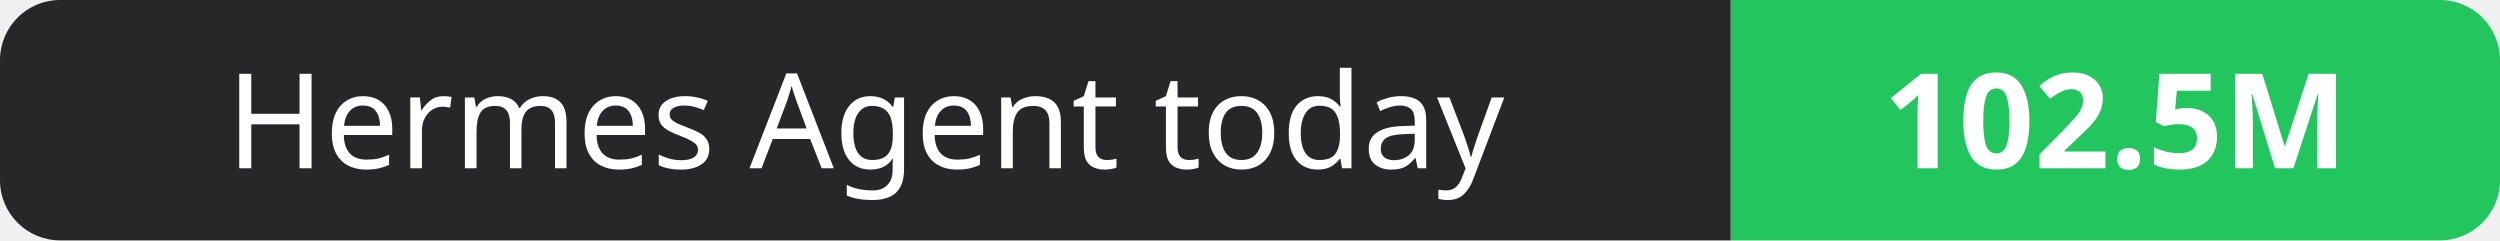
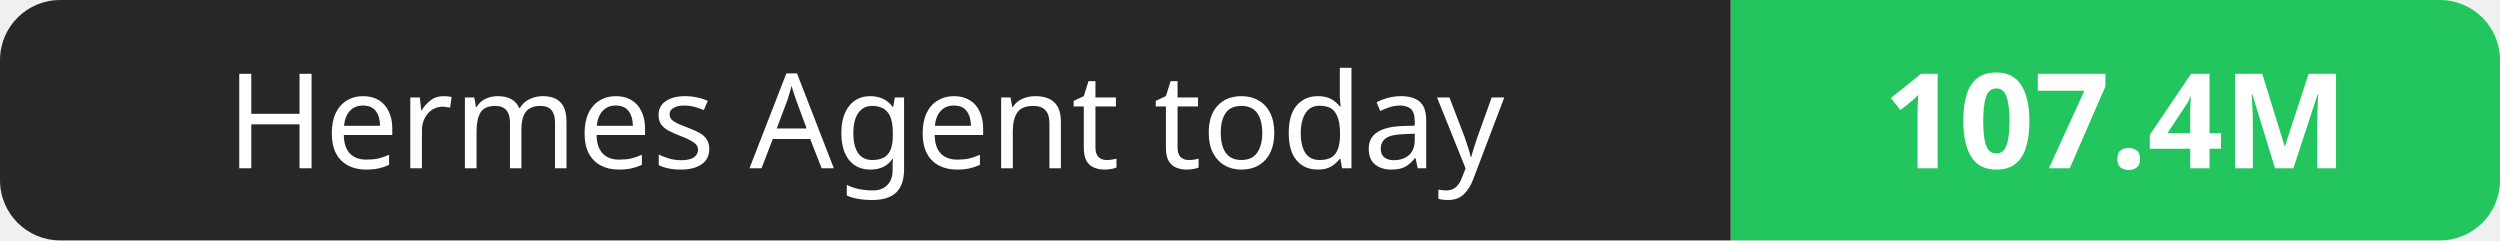
- <svg xmlns="http://www.w3.org/2000/svg" width="208" height="20" role="img" aria-label="Hermes Agent today: 102.5M">
+ <svg xmlns="http://www.w3.org/2000/svg" width="208" height="20" role="img" aria-label="Hermes Agent today: 107.4M">
  <clipPath id="r">
    <rect width="208" height="20" rx="5" fill="#fff" />
  </clipPath>
  <g clip-path="url(#r)">
    <rect width="144" height="20" fill="#27272a" />
    <rect x="144" width="64" height="20" fill="#22c55e" />
  </g>
  <g fill="#fff" text-anchor="middle" font-family="Verdana,Geneva,sans-serif" font-size="11">
    <text x="72.0" y="14">Hermes Agent today</text>
-     <text x="176.0" y="14" font-weight="700">102.5M</text>
+     <text x="176.0" y="14" font-weight="700">107.4M</text>
  </g>
</svg>
